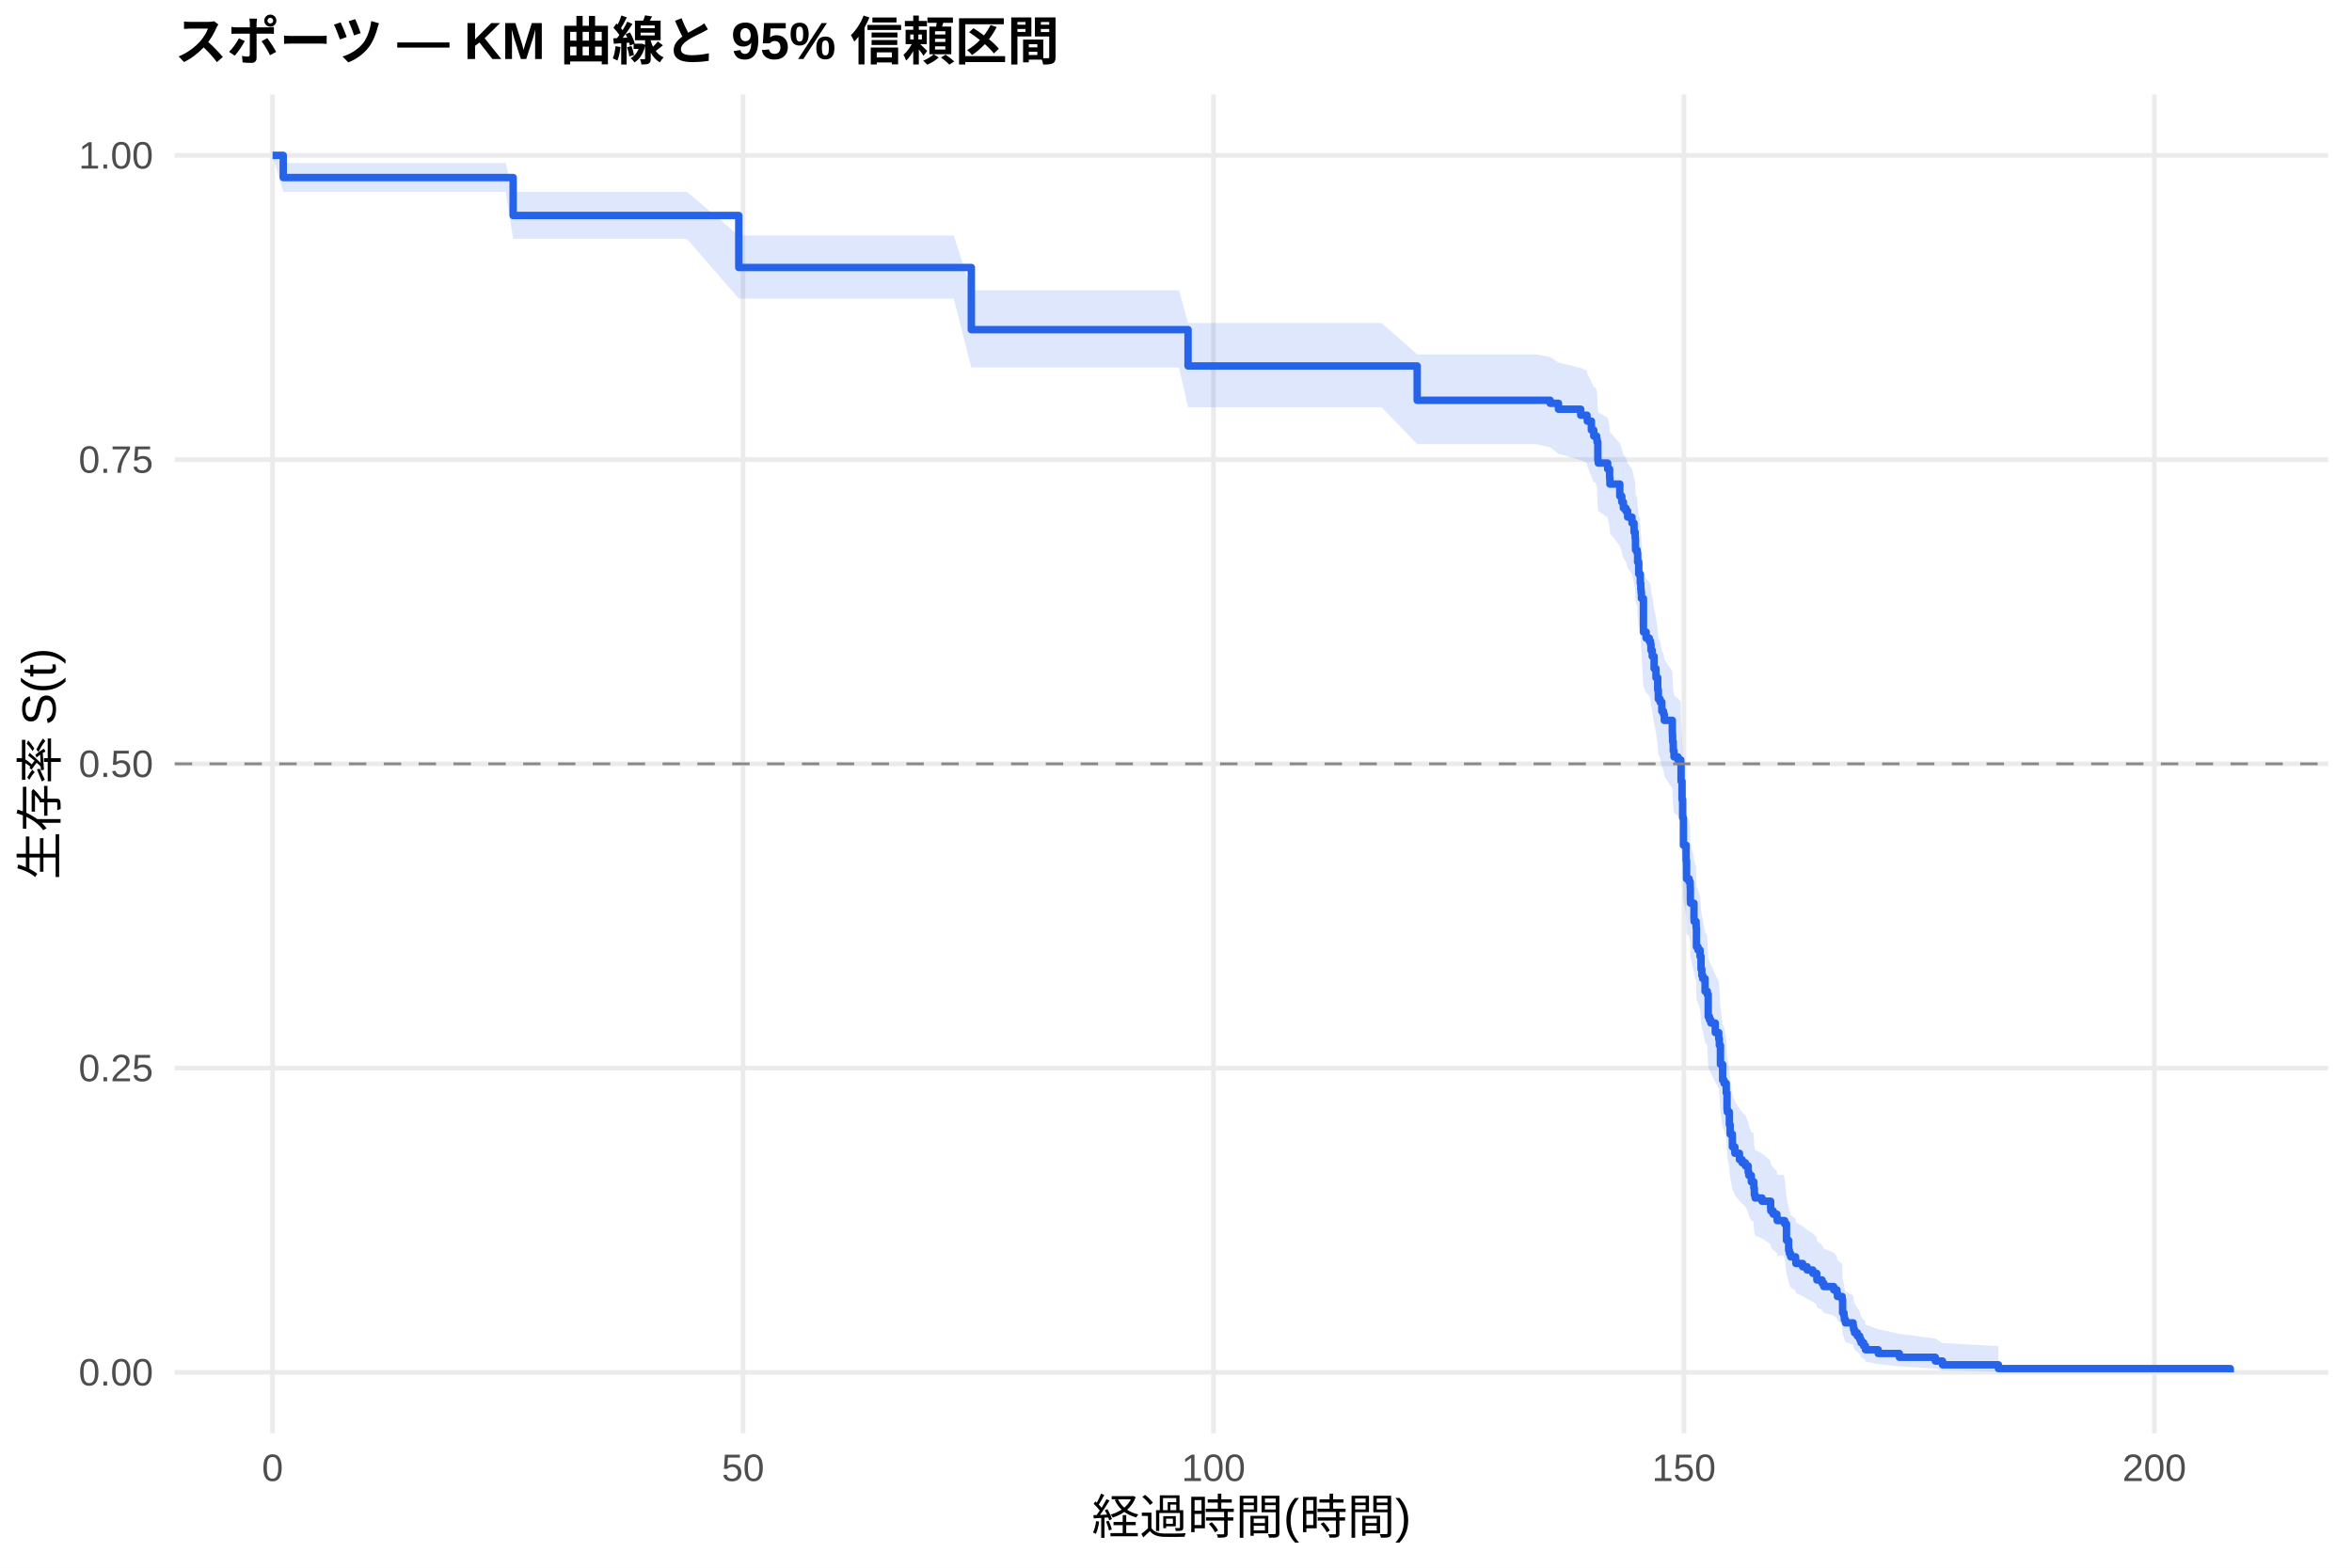
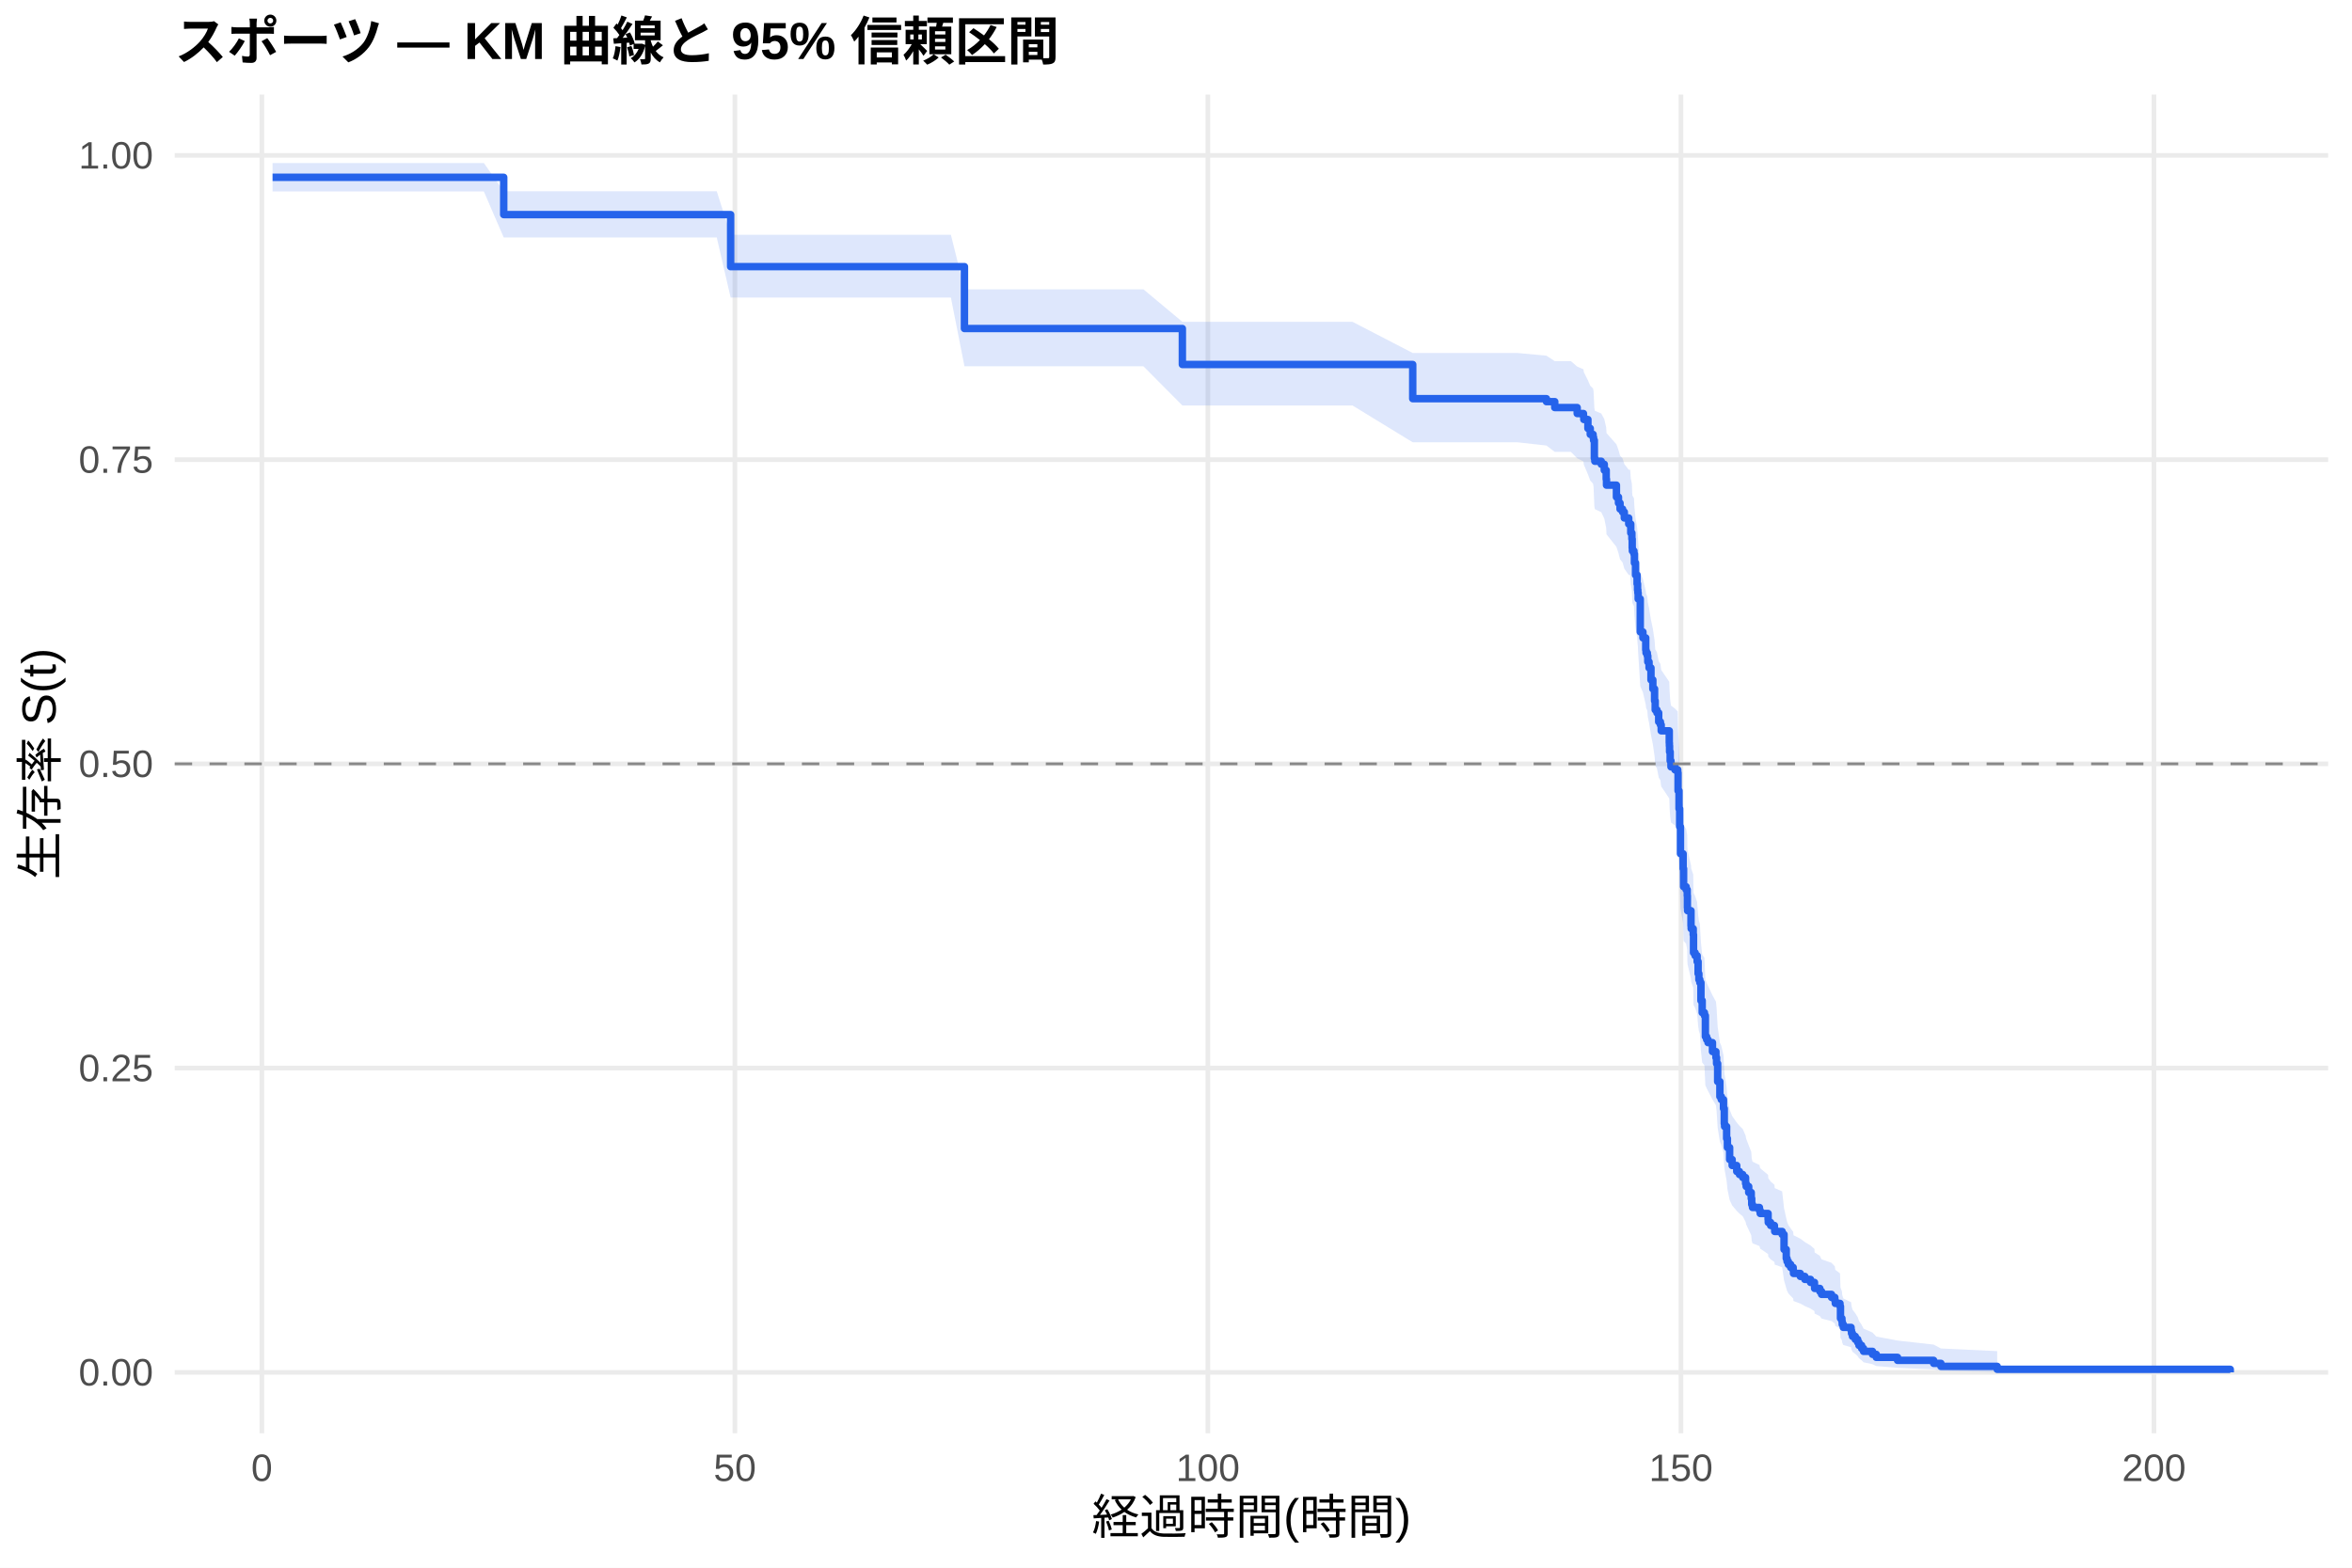
<svg xmlns="http://www.w3.org/2000/svg" width="540.00pt" height="360.00pt" viewBox="0 0 540.00 360.00">
  <g class="svglite">
    <defs>
      <style type="text/css">
    .svglite line, .svglite polyline, .svglite polygon, .svglite path, .svglite rect, .svglite circle {
      fill: none;
      stroke: #000000;
      stroke-linecap: round;
      stroke-linejoin: round;
      stroke-miterlimit: 10.00;
    }
    .svglite text {
      white-space: pre;
    }
    .svglite g.glyphgroup path {
      fill: inherit;
      stroke: none;
    }
  </style>
    </defs>
    <rect width="100%" height="100%" style="stroke: none; fill: #FFFFFF;" />
    <defs>
      <clipPath id="cpMC4wMHw1NDAuMDB8MC4wMHwzNjAuMDA=">
        <rect x="0.00" y="0.00" width="540.00" height="360.00" />
      </clipPath>
    </defs>
    <g clip-path="url(#cpMC4wMHw1NDAuMDB8MC4wMHwzNjAuMDA=)">
      <rect x="0" y="0.00" width="540.00" height="360.00" style="stroke-width: 1.07; stroke: none; fill: #FFFFFF;" />
    </g>
    <defs>
      <clipPath id="cpNDAuMTF8NTM0LjUyfDIxLjcxfDMyOS4xMg==">
        <rect x="40.11" y="21.71" width="494.41" height="307.41" />
      </clipPath>
    </defs>
    <g clip-path="url(#cpNDAuMTF8NTM0LjUyfDIxLjcxfDMyOS4xMg==)">
      <polyline points="40.11,315.14 534.52,315.14 " style="stroke-width: 1.07; stroke: #EBEBEB; stroke-linecap: butt;" />
      <polyline points="40.11,245.28 534.52,245.28 " style="stroke-width: 1.07; stroke: #EBEBEB; stroke-linecap: butt;" />
      <polyline points="40.11,175.41 534.52,175.41 " style="stroke-width: 1.07; stroke: #EBEBEB; stroke-linecap: butt;" />
      <polyline points="40.11,105.55 534.52,105.55 " style="stroke-width: 1.07; stroke: #EBEBEB; stroke-linecap: butt;" />
      <polyline points="40.11,35.68 534.52,35.68 " style="stroke-width: 1.07; stroke: #EBEBEB; stroke-linecap: butt;" />
-       <polyline points="62.58,329.12 62.58,21.71 " style="stroke-width: 1.07; stroke: #EBEBEB; stroke-linecap: butt;" />
-       <polyline points="170.59,329.12 170.59,21.71 " style="stroke-width: 1.07; stroke: #EBEBEB; stroke-linecap: butt;" />
-       <polyline points="278.60,329.12 278.60,21.71 " style="stroke-width: 1.07; stroke: #EBEBEB; stroke-linecap: butt;" />
-       <polyline points="386.61,329.12 386.61,21.71 " style="stroke-width: 1.07; stroke: #EBEBEB; stroke-linecap: butt;" />
-       <polyline points="494.62,329.12 494.62,21.71 " style="stroke-width: 1.07; stroke: #EBEBEB; stroke-linecap: butt;" />
-       <polygon points="62.58,35.68 65.03,37.46 73.10,37.46 84.18,37.46 104.53,37.46 116.08,37.46 117.81,44.05 132.86,44.05 151.73,44.05 157.70,44.05 169.62,54.07 173.72,54.07 184.92,54.07 195.94,54.07 205.59,54.07 211.17,54.07 218.98,54.07 223.01,66.65 226.54,66.65 237.52,66.65 255.13,66.65 270.68,66.65 272.77,74.17 280.98,74.17 291.96,74.17 302.87,74.17 317.20,74.17 325.37,81.37 328.68,81.37 340.56,81.37 352.73,81.37 355.90,81.99 357.81,83.24 362.92,84.50 364.36,85.13 364.43,85.76 365.37,87.65 365.91,88.92 366.27,88.92 366.56,89.56 366.67,90.20 366.85,94.04 366.95,94.68 369.11,95.97 369.55,97.90 369.62,99.19 371.89,101.78 372.35,103.08 372.71,104.38 373.29,105.03 373.69,106.34 374.69,107.64 375.16,109.60 375.42,110.91 375.49,112.88 375.52,113.54 375.88,114.19 375.99,116.17 376.24,118.81 376.42,118.81 376.60,120.82 376.71,122.16 376.78,122.83 376.86,124.18 377.32,131.60 377.94,132.96 378.66,133.63 378.94,134.31 379.05,135.67 379.34,137.03 379.77,139.76 380.20,141.81 380.60,144.54 380.74,146.60 381.14,147.28 381.54,149.34 381.93,150.03 382.11,151.41 383.95,154.16 383.98,154.85 384.02,156.23 384.16,158.31 384.34,159.69 385.24,160.39 385.89,161.08 385.96,165.25 386.18,169.43 386.32,173.62 386.50,179.93 387.12,183.45 387.22,187.69 387.80,188.40 388.05,189.81 388.09,192.65 388.12,193.36 388.92,196.92 388.95,197.63 389.02,197.63 389.42,199.11 389.49,203.56 389.85,204.30 390.32,205.79 390.54,208.77 390.72,210.26 390.93,211.01 391.47,214.00 391.98,214.75 392.19,220.02 392.48,220.77 392.80,221.53 393.81,223.79 394.60,225.31 394.75,226.82 395.00,231.39 395.50,235.21 395.83,235.97 396.33,238.27 396.51,242.12 396.58,242.89 397.05,245.99 397.23,248.31 397.74,251.43 398.31,252.99 399.36,254.56 399.97,255.34 400.73,256.13 401.37,257.70 401.52,258.49 402.09,260.07 402.56,260.07 402.67,261.67 402.78,263.28 402.96,264.09 404.54,264.89 406.52,266.51 406.56,267.32 407.10,268.14 407.96,268.95 408.03,269.77 409.51,269.77 409.73,270.60 410.16,274.78 410.66,277.30 410.84,278.15 411.13,279.00 412.25,279.85 412.32,280.70 413.87,281.56 414.91,282.42 416.21,283.28 417.11,284.14 417.14,285.00 418.33,285.87 418.73,286.74 421.00,287.61 421.75,288.49 421.86,289.37 422.94,290.25 423.05,293.82 423.37,294.73 423.44,295.64 423.70,296.55 425.46,297.47 425.57,298.40 425.78,299.33 426.43,300.27 426.97,301.22 427.26,302.18 427.87,303.14 428.20,303.14 428.30,304.18 431.22,305.23 436.08,306.30 444.33,307.38 445.98,308.42 458.83,309.12 458.83,315.02 445.98,314.70 444.33,314.27 436.08,313.79 431.22,313.25 428.30,312.68 428.20,312.08 427.87,312.08 427.26,311.56 426.97,311.02 426.43,310.47 425.78,309.91 425.57,309.35 425.46,308.78 423.70,308.19 423.44,307.61 423.37,307.02 423.05,306.42 422.94,303.98 421.86,303.36 421.75,302.74 421.00,302.11 418.73,301.48 418.33,300.85 417.14,300.21 417.11,299.57 416.21,298.93 414.91,298.28 413.87,297.64 412.32,296.99 412.25,296.34 411.13,295.68 410.84,295.03 410.66,294.37 410.16,292.39 409.73,289.04 409.51,288.37 408.03,288.37 407.96,287.71 407.10,287.05 406.56,286.39 406.52,285.73 404.54,284.40 402.96,283.73 402.78,283.07 402.67,281.73 402.56,280.39 402.09,280.39 401.52,279.06 401.37,278.40 400.73,277.07 399.97,276.41 399.36,275.74 398.31,274.41 397.74,273.07 397.23,270.38 397.05,268.36 396.58,265.66 396.51,264.98 396.33,261.57 395.83,259.52 395.50,258.84 395.00,255.41 394.75,251.27 394.60,249.88 393.81,248.50 392.80,246.41 392.48,245.72 392.19,245.02 391.98,240.13 391.47,239.43 390.93,236.63 390.72,235.92 390.54,234.52 390.32,231.70 389.85,230.28 389.49,229.57 389.42,225.32 389.02,223.90 388.95,223.90 388.92,223.22 388.12,219.81 388.09,219.13 388.05,216.40 387.80,215.03 387.22,214.35 387.12,210.23 386.50,206.79 386.32,200.57 386.18,196.41 385.96,192.24 385.89,188.05 385.24,187.35 384.34,186.65 384.16,185.25 384.02,183.15 383.98,181.74 383.95,181.04 382.11,178.23 381.93,176.82 381.54,176.12 381.14,174.00 380.74,173.29 380.60,171.17 380.20,168.34 379.77,166.21 379.34,163.36 379.05,161.94 378.94,160.51 378.66,159.80 377.94,159.08 377.32,157.66 376.86,149.77 376.78,148.33 376.71,147.61 376.60,146.16 376.42,144.00 376.24,144.00 375.99,141.15 375.88,139.01 375.52,138.29 375.49,137.58 375.42,135.43 375.16,134.00 374.69,131.84 373.69,130.41 373.29,128.97 372.71,128.25 372.35,126.80 371.89,125.36 369.62,122.46 369.55,121.01 369.11,118.83 366.95,117.37 366.85,116.64 366.67,112.26 366.56,111.52 366.27,110.79 365.91,110.79 365.37,109.33 364.43,107.14 364.36,106.40 362.92,105.67 357.81,104.20 355.90,102.73 352.73,102.00 340.56,102.00 328.68,102.00 325.37,102.00 317.20,93.51 302.87,93.51 291.96,93.51 280.98,93.51 272.77,93.51 270.68,84.42 255.13,84.42 237.52,84.42 226.54,84.42 223.01,84.42 218.98,68.58 211.17,68.58 205.59,68.58 195.94,68.58 184.92,68.58 173.72,68.58 169.62,68.58 157.70,54.83 151.73,54.83 132.86,54.83 117.81,54.83 116.08,44.05 104.53,44.05 84.18,44.05 73.10,44.05 65.03,44.05 62.58,35.68 " style="stroke-width: 0.00; stroke: none; stroke-linecap: butt; fill: #2563EB; fill-opacity: 0.15;" />
-       <polyline points="62.58,35.68 65.03,37.46 73.10,37.46 84.18,37.46 104.53,37.46 116.08,37.46 117.81,44.05 132.86,44.05 151.73,44.05 157.70,44.05 169.62,54.07 173.72,54.07 184.92,54.07 195.94,54.07 205.59,54.07 211.17,54.07 218.98,54.07 223.01,66.65 226.54,66.65 237.52,66.65 255.13,66.65 270.68,66.65 272.77,74.17 280.98,74.17 291.96,74.17 302.87,74.17 317.20,74.17 325.37,81.37 328.68,81.37 340.56,81.37 352.73,81.37 355.90,81.99 357.81,83.24 362.92,84.50 364.36,85.13 364.43,85.76 365.37,87.65 365.91,88.92 366.27,88.92 366.56,89.56 366.67,90.20 366.85,94.04 366.95,94.68 369.11,95.97 369.55,97.90 369.62,99.19 371.89,101.78 372.35,103.08 372.71,104.38 373.29,105.03 373.69,106.34 374.69,107.64 375.16,109.60 375.42,110.91 375.49,112.88 375.52,113.54 375.88,114.19 375.99,116.17 376.24,118.81 376.42,118.81 376.60,120.82 376.71,122.16 376.78,122.83 376.86,124.18 377.32,131.60 377.94,132.96 378.66,133.63 378.94,134.31 379.05,135.67 379.34,137.03 379.77,139.76 380.20,141.81 380.60,144.54 380.74,146.60 381.14,147.28 381.54,149.34 381.93,150.03 382.11,151.41 383.95,154.16 383.98,154.85 384.02,156.23 384.16,158.31 384.34,159.69 385.24,160.39 385.89,161.08 385.96,165.25 386.18,169.43 386.32,173.62 386.50,179.93 387.12,183.45 387.22,187.69 387.80,188.40 388.05,189.81 388.09,192.65 388.12,193.36 388.92,196.92 388.95,197.63 389.02,197.63 389.42,199.11 389.49,203.56 389.85,204.30 390.32,205.79 390.54,208.77 390.72,210.26 390.93,211.01 391.47,214.00 391.98,214.75 392.19,220.02 392.48,220.77 392.80,221.53 393.81,223.79 394.60,225.31 394.75,226.82 395.00,231.39 395.50,235.21 395.83,235.97 396.33,238.27 396.51,242.12 396.58,242.89 397.05,245.99 397.23,248.31 397.74,251.43 398.31,252.99 399.36,254.56 399.97,255.34 400.73,256.13 401.37,257.70 401.52,258.49 402.09,260.07 402.56,260.07 402.67,261.67 402.78,263.28 402.96,264.09 404.54,264.89 406.52,266.51 406.56,267.32 407.10,268.14 407.96,268.95 408.03,269.77 409.51,269.77 409.73,270.60 410.16,274.78 410.66,277.30 410.84,278.15 411.13,279.00 412.25,279.85 412.32,280.70 413.87,281.56 414.91,282.42 416.21,283.28 417.11,284.14 417.14,285.00 418.33,285.87 418.73,286.74 421.00,287.61 421.75,288.49 421.86,289.37 422.94,290.25 423.05,293.82 423.37,294.73 423.44,295.64 423.70,296.55 425.46,297.47 425.57,298.40 425.78,299.33 426.43,300.27 426.97,301.22 427.26,302.18 427.87,303.14 428.20,303.14 428.30,304.18 431.22,305.23 436.08,306.30 444.33,307.38 445.98,308.42 458.83,309.12 " style="stroke-width: 1.07; stroke: none; stroke-linecap: butt;" />
-       <polyline points="458.83,315.02 445.98,314.70 444.33,314.27 436.08,313.79 431.22,313.25 428.30,312.68 428.20,312.08 427.87,312.08 427.26,311.56 426.97,311.02 426.43,310.47 425.78,309.91 425.57,309.35 425.46,308.78 423.70,308.19 423.44,307.61 423.37,307.02 423.05,306.42 422.94,303.98 421.86,303.36 421.75,302.74 421.00,302.11 418.73,301.48 418.33,300.85 417.14,300.21 417.11,299.57 416.21,298.93 414.91,298.28 413.87,297.64 412.32,296.99 412.25,296.34 411.13,295.68 410.84,295.03 410.66,294.37 410.16,292.39 409.73,289.04 409.51,288.37 408.03,288.37 407.96,287.71 407.10,287.05 406.56,286.39 406.52,285.73 404.54,284.40 402.96,283.73 402.78,283.07 402.67,281.73 402.56,280.39 402.09,280.39 401.52,279.06 401.37,278.40 400.73,277.07 399.97,276.41 399.36,275.74 398.31,274.41 397.74,273.07 397.23,270.38 397.05,268.36 396.58,265.66 396.51,264.98 396.33,261.57 395.83,259.52 395.50,258.84 395.00,255.41 394.75,251.27 394.60,249.88 393.81,248.50 392.80,246.41 392.48,245.72 392.19,245.02 391.98,240.13 391.47,239.43 390.93,236.63 390.72,235.92 390.54,234.52 390.32,231.70 389.85,230.28 389.49,229.57 389.42,225.32 389.02,223.90 388.95,223.90 388.92,223.22 388.12,219.81 388.09,219.13 388.05,216.40 387.80,215.03 387.22,214.35 387.12,210.23 386.50,206.79 386.32,200.57 386.18,196.41 385.96,192.24 385.89,188.05 385.24,187.35 384.34,186.65 384.16,185.25 384.02,183.15 383.98,181.74 383.95,181.04 382.11,178.23 381.93,176.82 381.54,176.12 381.14,174.00 380.74,173.29 380.60,171.17 380.20,168.34 379.77,166.21 379.34,163.36 379.05,161.94 378.94,160.51 378.66,159.80 377.94,159.08 377.32,157.66 376.86,149.77 376.78,148.33 376.71,147.61 376.60,146.16 376.42,144.00 376.24,144.00 375.99,141.15 375.88,139.01 375.52,138.29 375.49,137.58 375.42,135.43 375.16,134.00 374.69,131.84 373.69,130.41 373.29,128.97 372.71,128.25 372.35,126.80 371.89,125.36 369.62,122.46 369.55,121.01 369.11,118.83 366.95,117.37 366.85,116.64 366.67,112.26 366.56,111.52 366.27,110.79 365.91,110.79 365.37,109.33 364.43,107.14 364.36,106.40 362.92,105.67 357.81,104.20 355.90,102.73 352.73,102.00 340.56,102.00 328.68,102.00 325.37,102.00 317.20,93.51 302.87,93.51 291.96,93.51 280.98,93.51 272.77,93.51 270.68,84.42 255.13,84.42 237.52,84.42 226.54,84.42 223.01,84.42 218.98,68.58 211.17,68.58 205.59,68.58 195.94,68.58 184.92,68.58 173.72,68.58 169.62,68.58 157.70,54.83 151.73,54.83 132.86,54.83 117.81,54.83 116.08,44.05 104.53,44.05 84.18,44.05 73.10,44.05 65.03,44.05 62.58,35.68 " style="stroke-width: 1.07; stroke: none; stroke-linecap: butt;" />
-       <polyline points="62.58,35.68 65.03,35.68 65.03,40.77 73.10,40.77 73.10,40.77 84.18,40.77 84.18,40.77 104.53,40.77 104.53,40.77 116.08,40.77 116.08,40.77 117.81,40.77 117.81,49.49 132.86,49.49 132.86,49.49 151.73,49.49 151.73,49.49 157.70,49.49 157.70,49.49 169.62,49.49 169.62,61.43 173.72,61.43 173.72,61.43 184.92,61.43 184.92,61.43 195.94,61.43 195.94,61.43 205.59,61.43 205.59,61.43 211.17,61.43 211.17,61.43 218.98,61.43 218.98,61.43 223.01,61.43 223.01,75.70 226.54,75.70 226.54,75.70 237.52,75.70 237.52,75.70 255.13,75.70 255.13,75.70 270.68,75.70 270.68,75.70 272.77,75.70 272.77,84.04 280.98,84.04 280.98,84.04 291.96,84.04 291.96,84.04 302.87,84.04 302.87,84.04 317.20,84.04 317.20,84.04 325.37,84.04 325.37,91.92 328.68,91.92 328.68,91.92 340.56,91.92 340.56,91.92 352.73,91.92 352.73,91.92 355.90,91.92 355.90,92.61 357.81,92.61 357.81,93.97 362.92,93.97 362.92,95.34 364.36,95.34 364.36,96.02 364.43,96.02 364.43,96.71 365.37,96.71 365.37,98.76 365.91,98.76 365.91,100.13 366.27,100.13 366.27,100.13 366.56,100.13 366.56,100.82 366.67,100.82 366.67,101.51 366.85,101.51 366.85,105.65 366.95,105.65 366.95,106.34 369.11,106.34 369.11,107.71 369.55,107.71 369.55,109.78 369.62,109.78 369.62,111.16 371.89,111.16 371.89,113.92 372.35,113.92 372.35,115.29 372.71,115.29 372.71,116.67 373.29,116.67 373.29,117.36 373.69,117.36 373.69,118.74 374.69,118.74 374.69,120.12 375.16,120.12 375.16,122.19 375.42,122.19 375.42,123.56 375.49,123.56 375.49,125.63 375.52,125.63 375.52,126.32 375.88,126.32 375.88,127.01 375.99,127.01 375.99,129.08 376.24,129.08 376.24,131.83 376.42,131.83 376.42,131.83 376.60,131.83 376.60,133.93 376.71,133.93 376.71,135.33 376.78,135.33 376.78,136.03 376.86,136.03 376.86,137.43 377.32,137.43 377.32,145.13 377.94,145.13 377.94,146.53 378.66,146.53 378.66,147.23 378.94,147.23 378.94,147.93 379.05,147.93 379.05,149.32 379.34,149.32 379.34,150.72 379.77,150.72 379.77,153.52 380.20,153.52 380.20,155.62 380.60,155.62 380.60,158.42 380.74,158.42 380.74,160.52 381.14,160.52 381.14,161.22 381.54,161.22 381.54,163.32 381.93,163.32 381.93,164.02 382.11,164.02 382.11,165.42 383.95,165.42 383.95,168.22 383.98,168.22 383.98,168.91 384.02,168.91 384.02,170.31 384.16,170.31 384.16,172.41 384.34,172.41 384.34,173.81 385.24,173.81 385.24,174.51 385.89,174.51 385.89,175.21 385.96,175.21 385.96,179.41 386.18,179.41 386.18,183.61 386.32,183.61 386.32,187.81 386.50,187.81 386.50,194.10 387.12,194.10 387.12,197.60 387.22,197.60 387.22,201.80 387.80,201.80 387.80,202.50 388.05,202.50 388.05,203.90 388.09,203.90 388.09,206.70 388.12,206.70 388.12,207.40 388.92,207.40 388.92,210.89 388.95,210.89 388.95,211.59 389.02,211.59 389.02,211.59 389.42,211.59 389.42,213.05 389.49,213.05 389.49,217.43 389.85,217.43 389.85,218.16 390.32,218.16 390.32,219.62 390.54,219.62 390.54,222.53 390.72,222.53 390.72,223.99 390.93,223.99 390.93,224.72 391.47,224.72 391.47,227.64 391.98,227.64 391.98,228.37 392.19,228.37 392.19,233.47 392.48,233.47 392.48,234.20 392.80,234.20 392.80,234.93 393.81,234.93 393.81,237.12 394.60,237.12 394.60,238.57 394.75,238.57 394.75,240.03 395.00,240.03 395.00,244.41 395.50,244.41 395.50,248.05 395.83,248.05 395.83,248.78 396.33,248.78 396.33,250.97 396.51,250.97 396.51,254.62 396.58,254.62 396.58,255.35 397.05,255.35 397.05,258.26 397.23,258.26 397.23,260.45 397.74,260.45 397.74,263.37 398.31,263.37 398.31,264.83 399.36,264.83 399.36,266.29 399.97,266.29 399.97,267.01 400.73,267.01 400.73,267.74 401.37,267.74 401.37,269.20 401.52,269.20 401.52,269.93 402.09,269.93 402.09,271.39 402.56,271.39 402.56,271.39 402.67,271.39 402.67,272.87 402.78,272.87 402.78,274.36 402.96,274.36 402.96,275.10 404.54,275.10 404.54,275.84 406.52,275.84 406.52,277.32 406.56,277.32 406.56,278.06 407.10,278.06 407.10,278.81 407.96,278.81 407.96,279.55 408.03,279.55 408.03,280.29 409.51,280.29 409.51,280.29 409.73,280.29 409.73,281.05 410.16,281.05 410.16,284.83 410.66,284.83 410.66,287.11 410.84,287.11 410.84,287.87 411.13,287.87 411.13,288.62 412.25,288.62 412.25,289.38 412.32,289.38 412.32,290.14 413.87,290.14 413.87,290.90 414.91,290.90 414.91,291.65 416.21,291.65 416.21,292.41 417.11,292.41 417.11,293.17 417.14,293.17 417.14,293.93 418.33,293.93 418.33,294.68 418.73,294.68 418.73,295.44 421.00,295.44 421.00,296.20 421.75,296.20 421.75,296.96 421.86,296.96 421.86,297.72 422.94,297.72 422.94,298.47 423.05,298.47 423.05,301.50 423.37,301.50 423.37,302.26 423.44,302.26 423.44,303.02 423.70,303.02 423.70,303.78 425.46,303.78 425.46,304.53 425.57,304.53 425.57,305.29 425.78,305.29 425.78,306.05 426.43,306.05 426.43,306.81 426.97,306.81 426.97,307.57 427.26,307.57 427.26,308.32 427.87,308.32 427.87,309.08 428.20,309.08 428.20,309.08 428.30,309.08 428.30,309.95 431.22,309.95 431.22,310.81 436.08,310.81 436.08,311.68 444.33,311.68 444.33,312.54 445.98,312.54 445.98,313.41 458.83,313.41 458.83,314.28 512.05,314.28 512.05,315.14 " style="stroke-width: 1.71; stroke: #2563EB; stroke-linecap: butt;" />
+       <polyline points="60.12,329.12 60.12,21.71 " style="stroke-width: 1.07; stroke: #EBEBEB; stroke-linecap: butt;" />
+       <polyline points="168.72,329.12 168.72,21.71 " style="stroke-width: 1.07; stroke: #EBEBEB; stroke-linecap: butt;" />
+       <polyline points="277.32,329.12 277.32,21.71 " style="stroke-width: 1.07; stroke: #EBEBEB; stroke-linecap: butt;" />
+       <polyline points="385.93,329.12 385.93,21.71 " style="stroke-width: 1.07; stroke: #EBEBEB; stroke-linecap: butt;" />
+       <polyline points="494.53,329.12 494.53,21.71 " style="stroke-width: 1.07; stroke: #EBEBEB; stroke-linecap: butt;" />
+       <polygon points="62.58,37.44 68.92,37.44 79.49,37.44 90.64,37.44 111.09,37.44 115.65,43.92 122.71,43.92 139.58,43.92 158.55,43.92 164.56,43.92 167.75,53.92 180.67,53.92 191.93,53.92 203.00,53.92 212.71,53.92 218.32,53.92 221.43,66.44 226.17,66.44 233.77,66.44 244.82,66.44 262.52,66.44 271.46,73.90 278.16,73.90 288.51,73.90 299.55,73.90 310.52,73.90 324.35,81.06 324.93,81.06 336.48,81.06 348.42,81.06 355.05,81.68 356.96,82.93 360.66,82.93 362.11,84.18 363.55,84.81 363.63,85.44 364.57,87.33 365.11,88.59 365.76,89.22 365.87,89.86 366.05,93.68 366.16,94.32 367.64,94.96 368.33,96.24 368.77,98.17 368.84,99.45 371.12,102.03 371.59,103.33 371.95,104.62 372.53,105.27 372.93,106.57 373.94,107.87 374.27,107.87 374.41,109.83 374.67,111.13 374.74,113.10 374.78,113.76 375.14,114.41 375.25,116.38 375.50,119.02 375.86,121.00 375.97,122.32 376.04,122.99 376.11,124.31 376.59,131.63 377.20,132.96 377.85,135.64 377.92,136.31 378.21,136.98 378.32,138.32 378.61,139.66 379.05,142.35 379.48,144.37 379.88,147.07 380.02,149.10 380.42,149.78 380.82,151.81 381.22,152.49 381.40,153.85 383.25,156.56 383.28,157.25 383.32,158.61 383.46,160.65 383.64,162.02 384.55,162.70 385.20,163.39 385.27,167.50 385.49,171.62 385.64,175.75 385.82,181.98 386.43,185.45 386.54,189.62 387.12,190.32 387.37,191.72 387.41,194.51 387.45,195.21 388.24,198.72 388.28,199.42 388.75,200.82 388.82,205.05 389.18,205.76 389.65,207.17 389.87,210.00 390.05,211.41 390.27,212.12 390.52,216.39 390.81,219.24 391.32,219.95 391.54,224.96 391.83,225.68 392.15,226.39 393.17,228.55 393.96,229.99 394.11,231.43 394.36,235.77 394.87,239.40 395.19,240.13 395.70,242.31 395.88,245.97 395.95,246.70 396.42,249.64 396.60,251.85 397.11,254.81 397.69,256.29 398.74,257.77 399.36,258.52 400.12,259.26 400.77,260.76 400.91,261.50 401.49,263.00 402.07,264.50 402.18,266.01 402.36,266.76 403.95,267.52 404.13,268.27 405.94,269.79 405.98,270.55 406.52,271.31 407.39,272.07 407.46,272.83 409.17,273.59 409.60,277.43 410.11,279.75 410.29,280.53 410.58,281.31 411.12,282.09 411.70,282.87 411.77,283.65 413.33,284.44 414.38,285.22 415.68,286.01 416.59,286.80 416.62,287.60 417.82,288.39 418.22,289.19 420.50,289.99 421.26,290.80 421.37,291.60 422.45,292.41 422.56,295.68 422.89,296.51 422.96,297.34 423.21,298.18 424.99,299.02 425.09,299.87 425.31,300.72 425.96,301.58 426.51,302.45 426.80,303.32 427.41,304.21 427.85,305.10 429.91,306.00 430.78,306.92 435.66,307.84 443.95,308.77 445.62,309.66 458.54,310.27 458.54,315.05 445.62,314.80 443.95,314.47 435.66,314.10 430.78,313.70 429.91,313.28 427.85,312.83 427.41,312.37 426.80,311.89 426.51,311.41 425.96,310.91 425.31,310.41 425.09,309.90 424.99,309.38 423.21,308.86 422.96,308.33 422.89,307.79 422.56,307.25 422.45,305.05 421.37,304.49 421.26,303.93 420.50,303.37 418.22,302.80 417.82,302.23 416.62,301.65 416.59,301.08 415.68,300.50 414.38,299.92 413.33,299.34 411.77,298.76 411.70,298.17 411.12,297.58 410.58,296.99 410.29,296.40 410.11,295.81 409.60,294.02 409.17,291.01 407.46,290.40 407.39,289.80 406.52,289.19 405.98,288.58 405.94,287.97 404.13,286.74 403.95,286.13 402.36,285.51 402.18,284.90 402.07,283.66 401.49,282.42 400.91,281.18 400.77,280.56 400.12,279.31 399.36,278.69 398.74,278.06 397.69,276.81 397.11,275.55 396.60,273.03 396.42,271.13 395.95,268.59 395.88,267.95 395.70,264.75 395.19,262.83 394.87,262.19 394.36,258.97 394.11,255.08 393.96,253.79 393.17,252.49 392.15,250.53 391.83,249.88 391.54,249.23 391.32,244.65 390.81,243.99 390.52,241.36 390.27,237.40 390.05,236.74 389.87,235.42 389.65,232.77 389.18,231.44 388.82,230.77 388.75,226.78 388.28,225.44 388.24,224.78 387.45,221.43 387.41,220.76 387.37,218.08 387.12,216.73 386.54,216.06 386.43,212.01 385.82,208.63 385.64,202.53 385.49,198.44 385.27,194.34 385.20,190.23 384.55,189.55 383.64,188.86 383.46,187.49 383.32,185.42 383.28,184.04 383.25,183.35 381.40,180.59 381.22,179.21 380.82,178.52 380.42,176.44 380.02,175.75 379.88,173.67 379.48,170.89 379.05,168.80 378.61,166.01 378.32,164.61 378.21,163.21 377.92,162.51 377.85,161.81 377.20,159.00 376.59,157.60 376.11,149.84 376.04,148.43 375.97,147.72 375.86,146.30 375.50,144.17 375.25,141.33 375.14,139.19 374.78,138.48 374.74,137.76 374.67,135.62 374.41,134.19 374.27,132.03 373.94,132.03 372.93,130.60 372.53,129.17 371.95,128.45 371.59,127.02 371.12,125.58 368.84,122.70 368.77,121.25 368.33,119.08 367.64,117.63 366.16,116.91 366.05,116.18 365.87,111.81 365.76,111.08 365.11,110.36 364.57,108.90 363.63,106.70 363.55,105.97 362.11,105.24 360.66,103.77 356.96,103.77 355.05,102.31 348.42,101.57 336.48,101.57 324.93,101.57 324.35,101.57 310.52,93.11 299.55,93.11 288.51,93.11 278.16,93.11 271.46,93.11 262.52,84.11 244.82,84.11 233.77,84.11 226.17,84.11 221.43,84.11 218.32,68.33 212.71,68.33 203.00,68.33 191.93,68.33 180.67,68.33 167.75,68.33 164.56,54.53 158.55,54.53 139.58,54.53 122.71,54.53 115.65,54.53 111.09,43.97 90.64,43.97 79.49,43.97 68.92,43.97 62.58,43.97 " style="stroke-width: 0.00; stroke: none; stroke-linecap: butt; fill: #2563EB; fill-opacity: 0.15;" />
+       <polyline points="62.58,37.44 68.92,37.44 79.49,37.44 90.64,37.44 111.09,37.44 115.65,43.92 122.71,43.92 139.58,43.92 158.55,43.92 164.56,43.92 167.75,53.92 180.67,53.92 191.93,53.92 203.00,53.92 212.71,53.92 218.32,53.92 221.43,66.44 226.17,66.44 233.77,66.44 244.82,66.44 262.52,66.44 271.46,73.90 278.16,73.90 288.51,73.90 299.55,73.90 310.52,73.90 324.35,81.06 324.93,81.06 336.48,81.06 348.42,81.06 355.05,81.68 356.96,82.93 360.66,82.93 362.11,84.18 363.55,84.81 363.63,85.44 364.57,87.33 365.11,88.59 365.76,89.22 365.87,89.86 366.05,93.68 366.16,94.32 367.64,94.96 368.33,96.24 368.77,98.17 368.84,99.45 371.12,102.03 371.59,103.33 371.95,104.62 372.53,105.27 372.93,106.57 373.94,107.87 374.27,107.87 374.41,109.83 374.67,111.13 374.74,113.10 374.78,113.76 375.14,114.41 375.25,116.38 375.50,119.02 375.86,121.00 375.97,122.32 376.04,122.99 376.11,124.31 376.59,131.63 377.20,132.96 377.85,135.64 377.92,136.31 378.21,136.98 378.32,138.32 378.61,139.66 379.05,142.35 379.48,144.37 379.88,147.07 380.02,149.10 380.42,149.78 380.82,151.81 381.22,152.49 381.40,153.85 383.25,156.56 383.28,157.25 383.32,158.61 383.46,160.65 383.64,162.02 384.55,162.70 385.20,163.39 385.27,167.50 385.49,171.62 385.64,175.75 385.82,181.98 386.43,185.45 386.54,189.62 387.12,190.32 387.37,191.72 387.41,194.51 387.45,195.21 388.24,198.72 388.28,199.42 388.75,200.82 388.82,205.05 389.18,205.76 389.65,207.17 389.87,210.00 390.05,211.41 390.27,212.12 390.52,216.39 390.81,219.24 391.32,219.95 391.54,224.96 391.83,225.68 392.15,226.39 393.17,228.55 393.96,229.99 394.11,231.43 394.36,235.77 394.87,239.40 395.19,240.13 395.70,242.31 395.88,245.97 395.95,246.70 396.42,249.64 396.60,251.85 397.11,254.81 397.69,256.29 398.74,257.77 399.36,258.52 400.12,259.26 400.77,260.76 400.91,261.50 401.49,263.00 402.07,264.50 402.18,266.01 402.36,266.76 403.95,267.52 404.13,268.27 405.94,269.79 405.98,270.55 406.52,271.31 407.39,272.07 407.46,272.83 409.17,273.59 409.60,277.43 410.11,279.75 410.29,280.53 410.58,281.31 411.12,282.09 411.70,282.87 411.77,283.65 413.33,284.44 414.38,285.22 415.68,286.01 416.59,286.80 416.62,287.60 417.82,288.39 418.22,289.19 420.50,289.99 421.26,290.80 421.37,291.60 422.45,292.41 422.56,295.68 422.89,296.51 422.96,297.34 423.21,298.18 424.99,299.02 425.09,299.87 425.31,300.72 425.96,301.58 426.51,302.45 426.80,303.32 427.41,304.21 427.85,305.10 429.91,306.00 430.78,306.92 435.66,307.84 443.95,308.77 445.62,309.66 458.54,310.27 " style="stroke-width: 1.07; stroke: none; stroke-linecap: butt;" />
+       <polyline points="458.54,315.05 445.62,314.80 443.95,314.47 435.66,314.10 430.78,313.70 429.91,313.28 427.85,312.83 427.41,312.37 426.80,311.89 426.51,311.41 425.96,310.91 425.31,310.41 425.09,309.90 424.99,309.38 423.21,308.86 422.96,308.33 422.89,307.79 422.56,307.25 422.45,305.05 421.37,304.49 421.26,303.93 420.50,303.37 418.22,302.80 417.82,302.23 416.62,301.65 416.59,301.08 415.68,300.50 414.38,299.92 413.33,299.34 411.77,298.76 411.70,298.17 411.12,297.58 410.58,296.99 410.29,296.40 410.11,295.81 409.60,294.02 409.17,291.01 407.46,290.40 407.39,289.80 406.52,289.19 405.98,288.58 405.94,287.97 404.13,286.74 403.95,286.13 402.36,285.51 402.18,284.90 402.07,283.66 401.49,282.42 400.91,281.18 400.77,280.56 400.12,279.31 399.36,278.69 398.74,278.06 397.69,276.81 397.11,275.55 396.60,273.03 396.42,271.13 395.95,268.59 395.88,267.95 395.70,264.75 395.19,262.83 394.87,262.19 394.36,258.97 394.11,255.08 393.96,253.79 393.17,252.49 392.15,250.53 391.83,249.88 391.54,249.23 391.32,244.65 390.81,243.99 390.52,241.36 390.27,237.40 390.05,236.74 389.87,235.42 389.65,232.77 389.18,231.44 388.82,230.77 388.75,226.78 388.28,225.44 388.24,224.78 387.45,221.43 387.41,220.76 387.37,218.08 387.12,216.73 386.54,216.06 386.43,212.01 385.82,208.63 385.64,202.53 385.49,198.44 385.27,194.34 385.20,190.23 384.55,189.55 383.64,188.86 383.46,187.49 383.32,185.42 383.28,184.04 383.25,183.35 381.40,180.59 381.22,179.21 380.82,178.52 380.42,176.44 380.02,175.75 379.88,173.67 379.48,170.89 379.05,168.80 378.61,166.01 378.32,164.61 378.21,163.21 377.92,162.51 377.85,161.81 377.20,159.00 376.59,157.60 376.11,149.84 376.04,148.43 375.97,147.72 375.86,146.30 375.50,144.17 375.25,141.33 375.14,139.19 374.78,138.48 374.74,137.76 374.67,135.62 374.41,134.19 374.27,132.03 373.94,132.03 372.93,130.60 372.53,129.17 371.95,128.45 371.59,127.02 371.12,125.58 368.84,122.70 368.77,121.25 368.33,119.08 367.64,117.63 366.16,116.91 366.05,116.18 365.87,111.81 365.76,111.08 365.11,110.36 364.57,108.90 363.63,106.70 363.55,105.97 362.11,105.24 360.66,103.77 356.96,103.77 355.05,102.31 348.42,101.57 336.48,101.57 324.93,101.57 324.35,101.57 310.52,93.11 299.55,93.11 288.51,93.11 278.16,93.11 271.46,93.11 262.52,84.11 244.82,84.11 233.77,84.11 226.17,84.11 221.43,84.11 218.32,68.33 212.71,68.33 203.00,68.33 191.93,68.33 180.67,68.33 167.75,68.33 164.56,54.53 158.55,54.53 139.58,54.53 122.71,54.53 115.65,54.53 111.09,43.97 90.64,43.97 79.49,43.97 68.92,43.97 62.58,43.97 " style="stroke-width: 1.07; stroke: none; stroke-linecap: butt;" />
+       <polyline points="62.58,40.72 68.92,40.72 68.92,40.72 79.49,40.72 79.49,40.72 90.64,40.72 90.64,40.72 111.09,40.72 111.09,40.72 115.65,40.72 115.65,49.28 122.71,49.28 122.71,49.28 139.58,49.28 139.58,49.28 158.55,49.28 158.55,49.28 164.56,49.28 164.56,49.28 167.75,49.28 167.75,61.23 180.67,61.23 180.67,61.23 191.93,61.23 191.93,61.23 203.00,61.23 203.00,61.23 212.71,61.23 212.71,61.23 218.32,61.23 218.32,61.23 221.43,61.23 221.43,75.44 226.17,75.44 226.17,75.44 233.77,75.44 233.77,75.44 244.82,75.44 244.82,75.44 262.52,75.44 262.52,75.44 271.46,75.44 271.46,83.70 278.16,83.70 278.16,83.70 288.51,83.70 288.51,83.70 299.55,83.70 299.55,83.70 310.52,83.70 310.52,83.70 324.35,83.70 324.35,91.55 324.93,91.55 324.93,91.55 336.48,91.55 336.48,91.55 348.42,91.55 348.42,91.55 355.05,91.55 355.05,92.23 356.96,92.23 356.96,93.59 360.66,93.59 360.66,93.59 362.11,93.59 362.11,94.96 363.55,94.96 363.55,95.65 363.63,95.65 363.63,96.33 364.57,96.33 364.57,98.38 365.11,98.38 365.11,99.75 365.76,99.75 365.76,100.43 365.87,100.43 365.87,101.12 366.05,101.12 366.05,105.23 366.16,105.23 366.16,105.92 367.64,105.92 367.64,106.61 368.33,106.61 368.33,107.98 368.77,107.98 368.77,110.04 368.84,110.04 368.84,111.41 371.12,111.41 371.12,114.15 371.59,114.15 371.59,115.52 371.95,115.52 371.95,116.90 372.53,116.90 372.53,117.58 372.93,117.58 372.93,118.95 373.94,118.95 373.94,120.33 374.27,120.33 374.27,120.33 374.41,120.33 374.41,122.39 374.67,122.39 374.67,123.77 374.74,123.77 374.74,125.83 374.78,125.83 374.78,126.52 375.14,126.52 375.14,127.21 375.25,127.21 375.25,129.27 375.50,129.27 375.50,132.03 375.86,132.03 375.86,134.09 375.97,134.09 375.97,135.47 376.04,135.47 376.04,136.16 376.11,136.16 376.11,137.54 376.59,137.54 376.59,145.11 377.20,145.11 377.20,146.48 377.85,146.48 377.85,149.24 377.92,149.24 377.92,149.93 378.21,149.93 378.21,150.61 378.32,150.61 378.32,151.99 378.61,151.99 378.61,153.37 379.05,153.37 379.05,156.12 379.48,156.12 379.48,158.19 379.88,158.19 379.88,160.94 380.02,160.94 380.02,163.01 380.42,163.01 380.42,163.69 380.82,163.69 380.82,165.76 381.22,165.76 381.22,166.45 381.40,166.45 381.40,167.82 383.25,167.82 383.25,170.58 383.28,170.58 383.28,171.27 383.32,171.27 383.32,172.64 383.46,172.64 383.46,174.71 383.64,174.71 383.64,176.09 384.55,176.09 384.55,176.77 385.20,176.77 385.20,177.46 385.27,177.46 385.27,181.59 385.49,181.59 385.49,185.72 385.64,185.72 385.64,189.85 385.82,189.85 385.82,196.05 386.43,196.05 386.43,199.49 386.54,199.49 386.54,203.62 387.12,203.62 387.12,204.31 387.37,204.31 387.37,205.69 387.41,205.69 387.41,208.44 387.45,208.44 387.45,209.13 388.24,209.13 388.24,212.57 388.28,212.57 388.28,213.26 388.75,213.26 388.75,214.64 388.82,214.64 388.82,218.77 389.18,218.77 389.18,219.45 389.65,219.45 389.65,220.83 389.87,220.83 389.87,223.59 390.05,223.59 390.05,224.96 390.27,224.96 390.27,225.65 390.52,225.65 390.52,229.78 390.81,229.78 390.81,232.53 391.32,232.53 391.32,233.22 391.54,233.22 391.54,238.04 391.83,238.04 391.83,238.73 392.15,238.73 392.15,239.42 393.17,239.42 393.17,241.48 393.96,241.48 393.96,242.86 394.11,242.86 394.11,244.24 394.36,244.24 394.36,248.37 394.87,248.37 394.87,251.81 395.19,251.81 395.19,252.50 395.70,252.50 395.70,254.56 395.88,254.56 395.88,258.01 395.95,258.01 395.95,258.69 396.42,258.69 396.42,261.45 396.60,261.45 396.60,263.51 397.11,263.51 397.11,266.27 397.69,266.27 397.69,267.64 398.74,267.64 398.74,269.02 399.36,269.02 399.36,269.71 400.12,269.71 400.12,270.40 400.77,270.40 400.77,271.77 400.91,271.77 400.91,272.46 401.49,272.46 401.49,273.84 402.07,273.84 402.07,275.22 402.18,275.22 402.18,276.59 402.36,276.59 402.36,277.28 403.95,277.28 403.95,277.97 404.13,277.97 404.13,278.66 405.94,278.66 405.94,280.03 405.98,280.03 405.98,280.72 406.52,280.72 406.52,281.41 407.39,281.41 407.39,282.10 407.46,282.10 407.46,282.79 409.17,282.79 409.17,283.48 409.60,283.48 409.60,286.92 410.11,286.92 410.11,288.98 410.29,288.98 410.29,289.67 410.58,289.67 410.58,290.36 411.12,290.36 411.12,291.05 411.70,291.05 411.70,291.74 411.77,291.74 411.77,292.43 413.33,292.43 413.33,293.11 414.38,293.11 414.38,293.80 415.68,293.80 415.68,294.49 416.59,294.49 416.59,295.18 416.62,295.18 416.62,295.87 417.82,295.87 417.82,296.56 418.22,296.56 418.22,297.24 420.50,297.24 420.50,297.93 421.26,297.93 421.26,298.62 421.37,298.62 421.37,299.31 422.45,299.31 422.45,300.00 422.56,300.00 422.56,302.75 422.89,302.75 422.89,303.44 422.96,303.44 422.96,304.13 423.21,304.13 423.21,304.82 424.99,304.82 424.99,305.51 425.09,305.51 425.09,306.19 425.31,306.19 425.31,306.88 425.96,306.88 425.96,307.57 426.51,307.57 426.51,308.26 426.80,308.26 426.80,308.95 427.41,308.95 427.41,309.64 427.85,309.64 427.85,310.32 429.91,310.32 429.91,311.01 430.78,311.01 430.78,311.70 435.66,311.70 435.66,312.39 443.95,312.39 443.95,313.08 445.62,313.08 445.62,313.77 458.54,313.77 458.54,314.45 512.05,314.45 512.05,315.14 " style="stroke-width: 1.71; stroke: #2563EB; stroke-linecap: butt;" />
      <line x1="40.11" y1="175.41" x2="534.52" y2="175.41" style="stroke-width: 0.64; stroke: #888888; stroke-dasharray: 4.00,4.00; stroke-linecap: butt;" />
    </g>
    <g clip-path="url(#cpMC4wMHw1NDAuMDB8MC4wMHwzNjAuMDA=)">
      <text x="35.18" y="318.17" text-anchor="end" style="font-size: 8.80px;fill: #4D4D4D; font-family: &quot;Liberation Sans&quot;;" textLength="17.11px" lengthAdjust="spacingAndGlyphs">0.00</text>
      <text x="35.18" y="248.30" text-anchor="end" style="font-size: 8.80px;fill: #4D4D4D; font-family: &quot;Liberation Sans&quot;;" textLength="17.11px" lengthAdjust="spacingAndGlyphs">0.25</text>
      <text x="35.18" y="178.44" text-anchor="end" style="font-size: 8.80px;fill: #4D4D4D; font-family: &quot;Liberation Sans&quot;;" textLength="17.11px" lengthAdjust="spacingAndGlyphs">0.50</text>
      <text x="35.18" y="108.57" text-anchor="end" style="font-size: 8.80px;fill: #4D4D4D; font-family: &quot;Liberation Sans&quot;;" textLength="17.11px" lengthAdjust="spacingAndGlyphs">0.75</text>
      <text x="35.18" y="38.71" text-anchor="end" style="font-size: 8.80px;fill: #4D4D4D; font-family: &quot;Liberation Sans&quot;;" textLength="17.11px" lengthAdjust="spacingAndGlyphs">1.00</text>
-       <text x="62.58" y="340.10" text-anchor="middle" style="font-size: 8.80px;fill: #4D4D4D; font-family: &quot;Liberation Sans&quot;;" textLength="4.89px" lengthAdjust="spacingAndGlyphs">0</text>
-       <text x="170.59" y="340.10" text-anchor="middle" style="font-size: 8.80px;fill: #4D4D4D; font-family: &quot;Liberation Sans&quot;;" textLength="9.78px" lengthAdjust="spacingAndGlyphs">50</text>
-       <text x="278.60" y="340.10" text-anchor="middle" style="font-size: 8.80px;fill: #4D4D4D; font-family: &quot;Liberation Sans&quot;;" textLength="14.67px" lengthAdjust="spacingAndGlyphs">100</text>
-       <text x="386.61" y="340.10" text-anchor="middle" style="font-size: 8.80px;fill: #4D4D4D; font-family: &quot;Liberation Sans&quot;;" textLength="14.67px" lengthAdjust="spacingAndGlyphs">150</text>
-       <text x="494.62" y="340.10" text-anchor="middle" style="font-size: 8.80px;fill: #4D4D4D; font-family: &quot;Liberation Sans&quot;;" textLength="14.67px" lengthAdjust="spacingAndGlyphs">200</text>
+       <text x="60.12" y="340.10" text-anchor="middle" style="font-size: 8.80px;fill: #4D4D4D; font-family: &quot;Liberation Sans&quot;;" textLength="4.89px" lengthAdjust="spacingAndGlyphs">0</text>
+       <text x="168.72" y="340.10" text-anchor="middle" style="font-size: 8.80px;fill: #4D4D4D; font-family: &quot;Liberation Sans&quot;;" textLength="9.78px" lengthAdjust="spacingAndGlyphs">50</text>
+       <text x="277.32" y="340.10" text-anchor="middle" style="font-size: 8.80px;fill: #4D4D4D; font-family: &quot;Liberation Sans&quot;;" textLength="14.67px" lengthAdjust="spacingAndGlyphs">100</text>
+       <text x="385.93" y="340.10" text-anchor="middle" style="font-size: 8.80px;fill: #4D4D4D; font-family: &quot;Liberation Sans&quot;;" textLength="14.67px" lengthAdjust="spacingAndGlyphs">150</text>
+       <text x="494.53" y="340.10" text-anchor="middle" style="font-size: 8.80px;fill: #4D4D4D; font-family: &quot;Liberation Sans&quot;;" textLength="14.67px" lengthAdjust="spacingAndGlyphs">200</text>
      <text x="287.32" y="352.24" text-anchor="middle" style="font-size: 11.00px; font-family: &quot;Liberation Sans&quot;;" textLength="73.31px" lengthAdjust="spacingAndGlyphs">経過時間(時間)</text>
      <text transform="translate(13.05,175.41) rotate(-90)" text-anchor="middle" style="font-size: 11.00px; font-family: &quot;Liberation Sans&quot;;" textLength="53.78px" lengthAdjust="spacingAndGlyphs">生存率 S(t)</text>
      <text x="40.11" y="13.74" style="font-size: 12.00px; font-weight: bold; font-family: &quot;Liberation Sans&quot;;" textLength="203.33px" lengthAdjust="spacingAndGlyphs">スポーツ — KM 曲線と 95% 信頼区間</text>
    </g>
  </g>
</svg>
